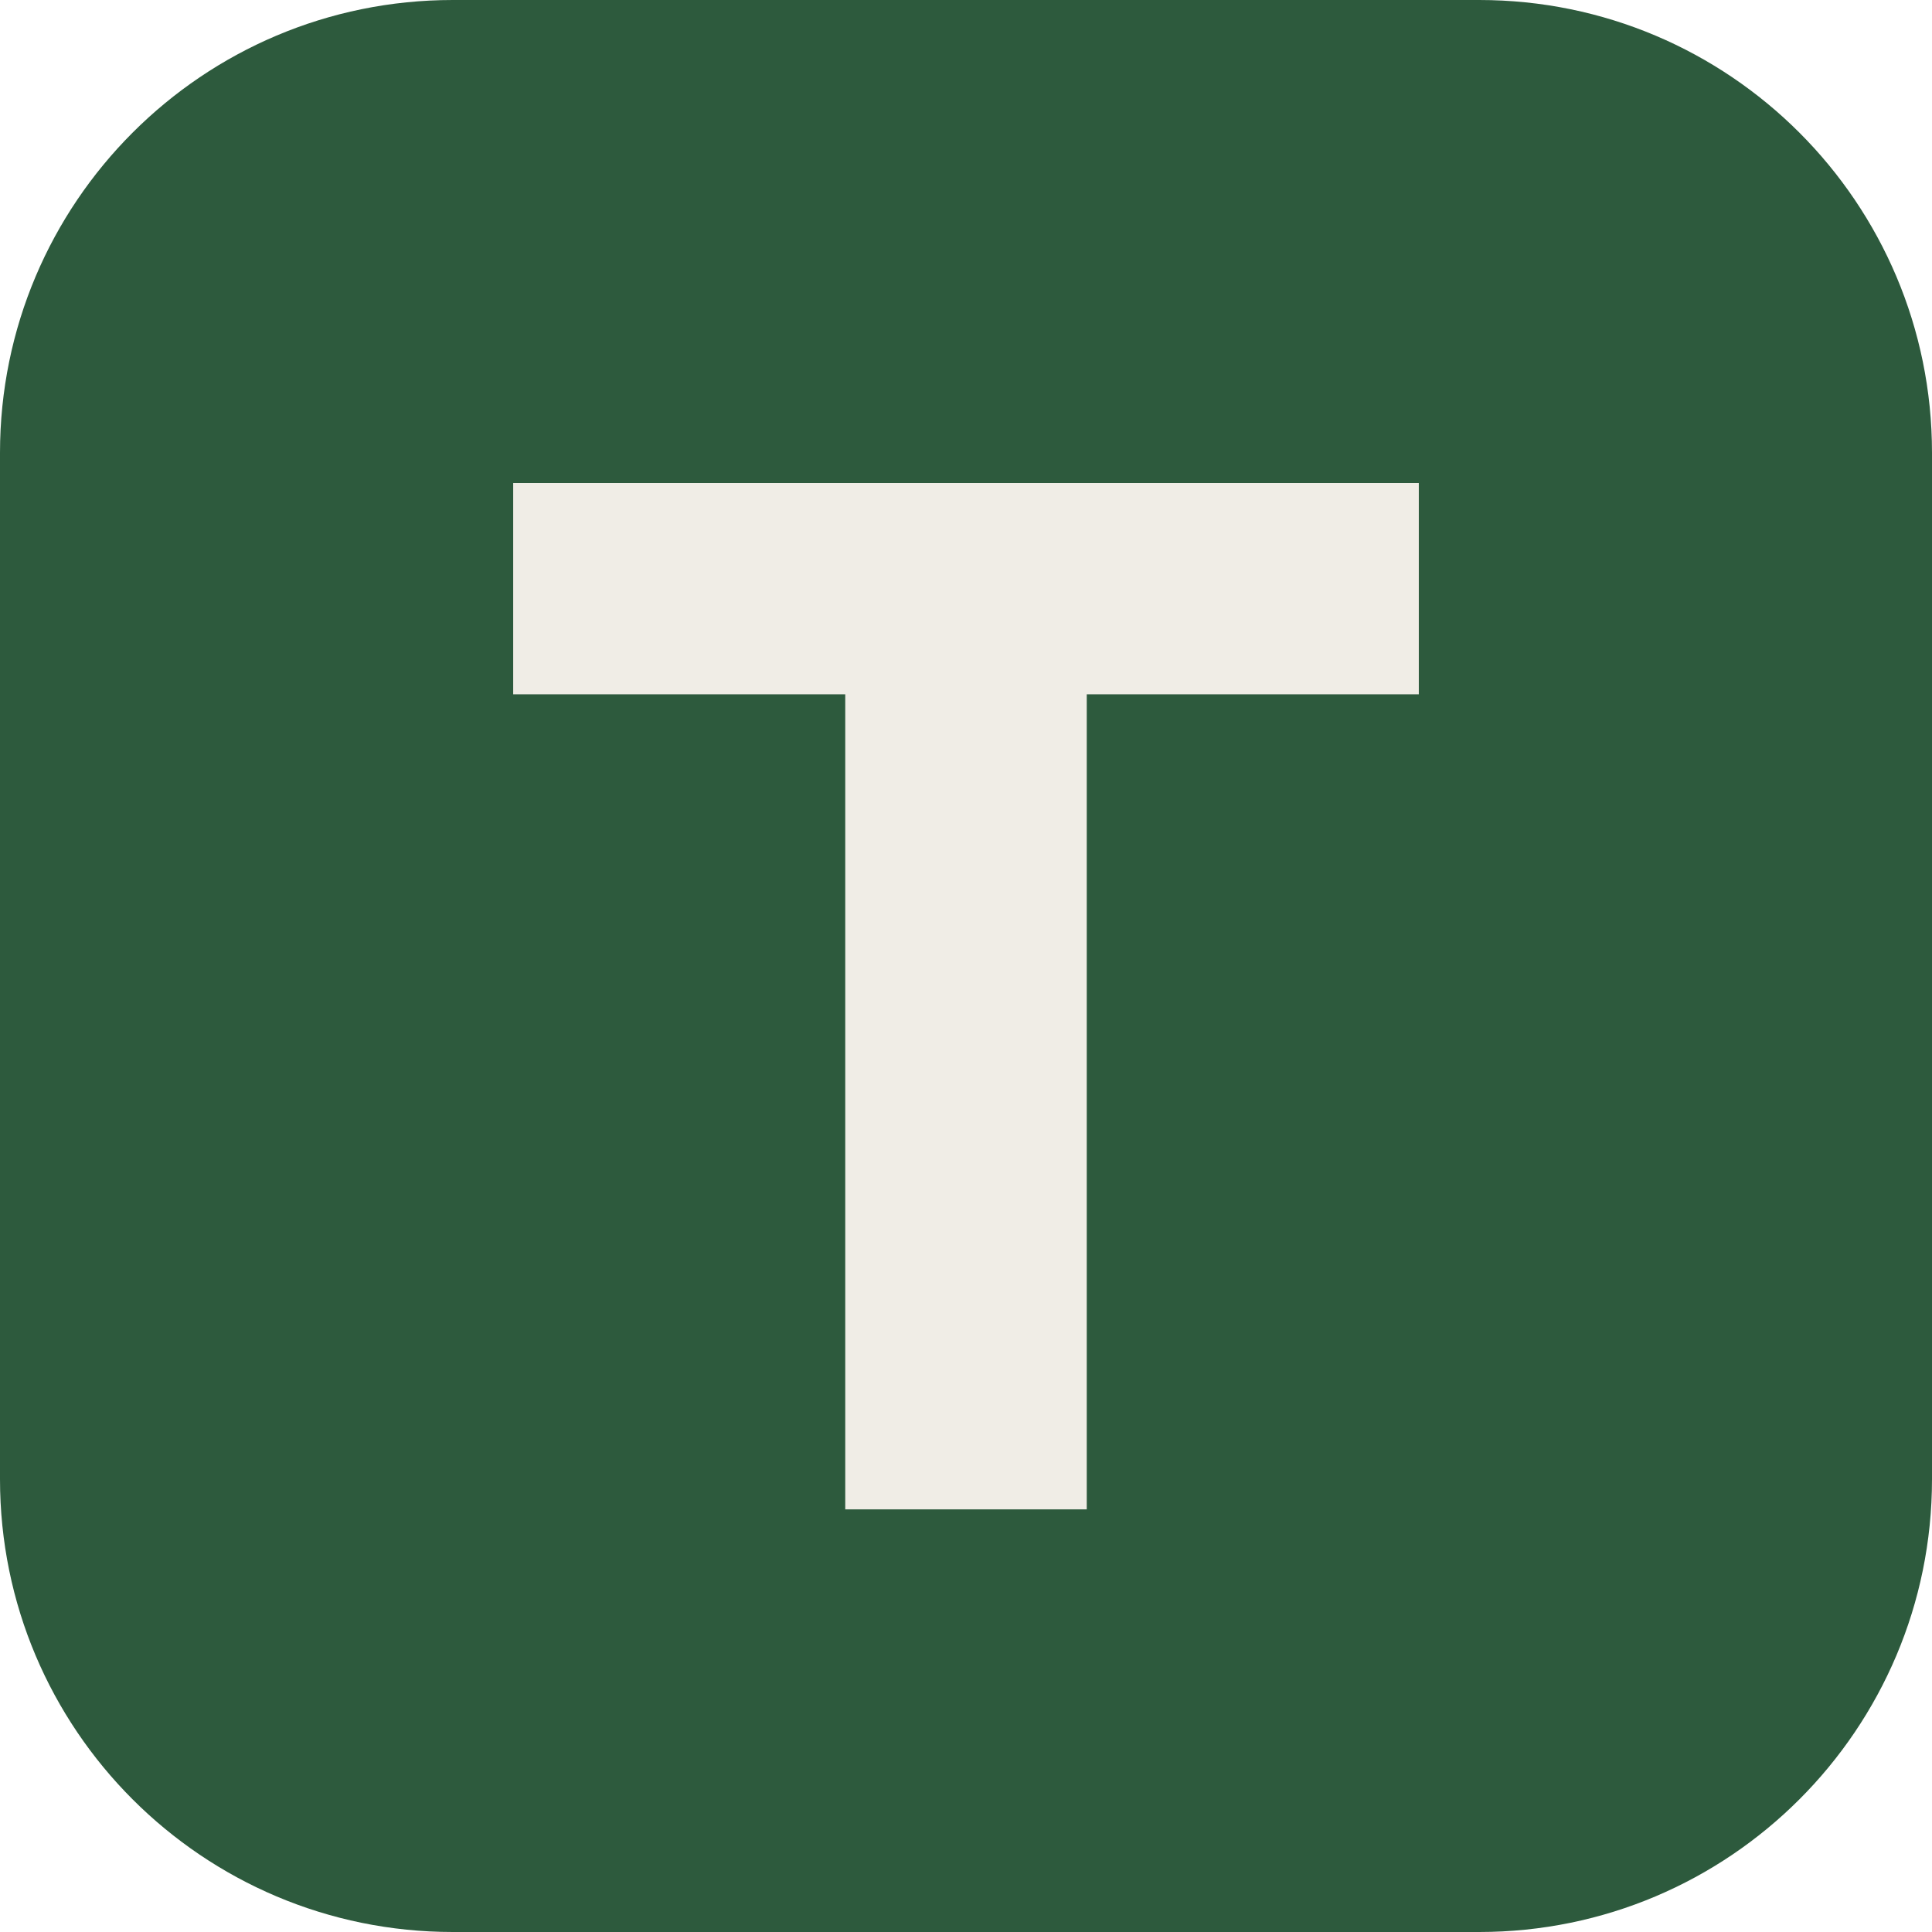
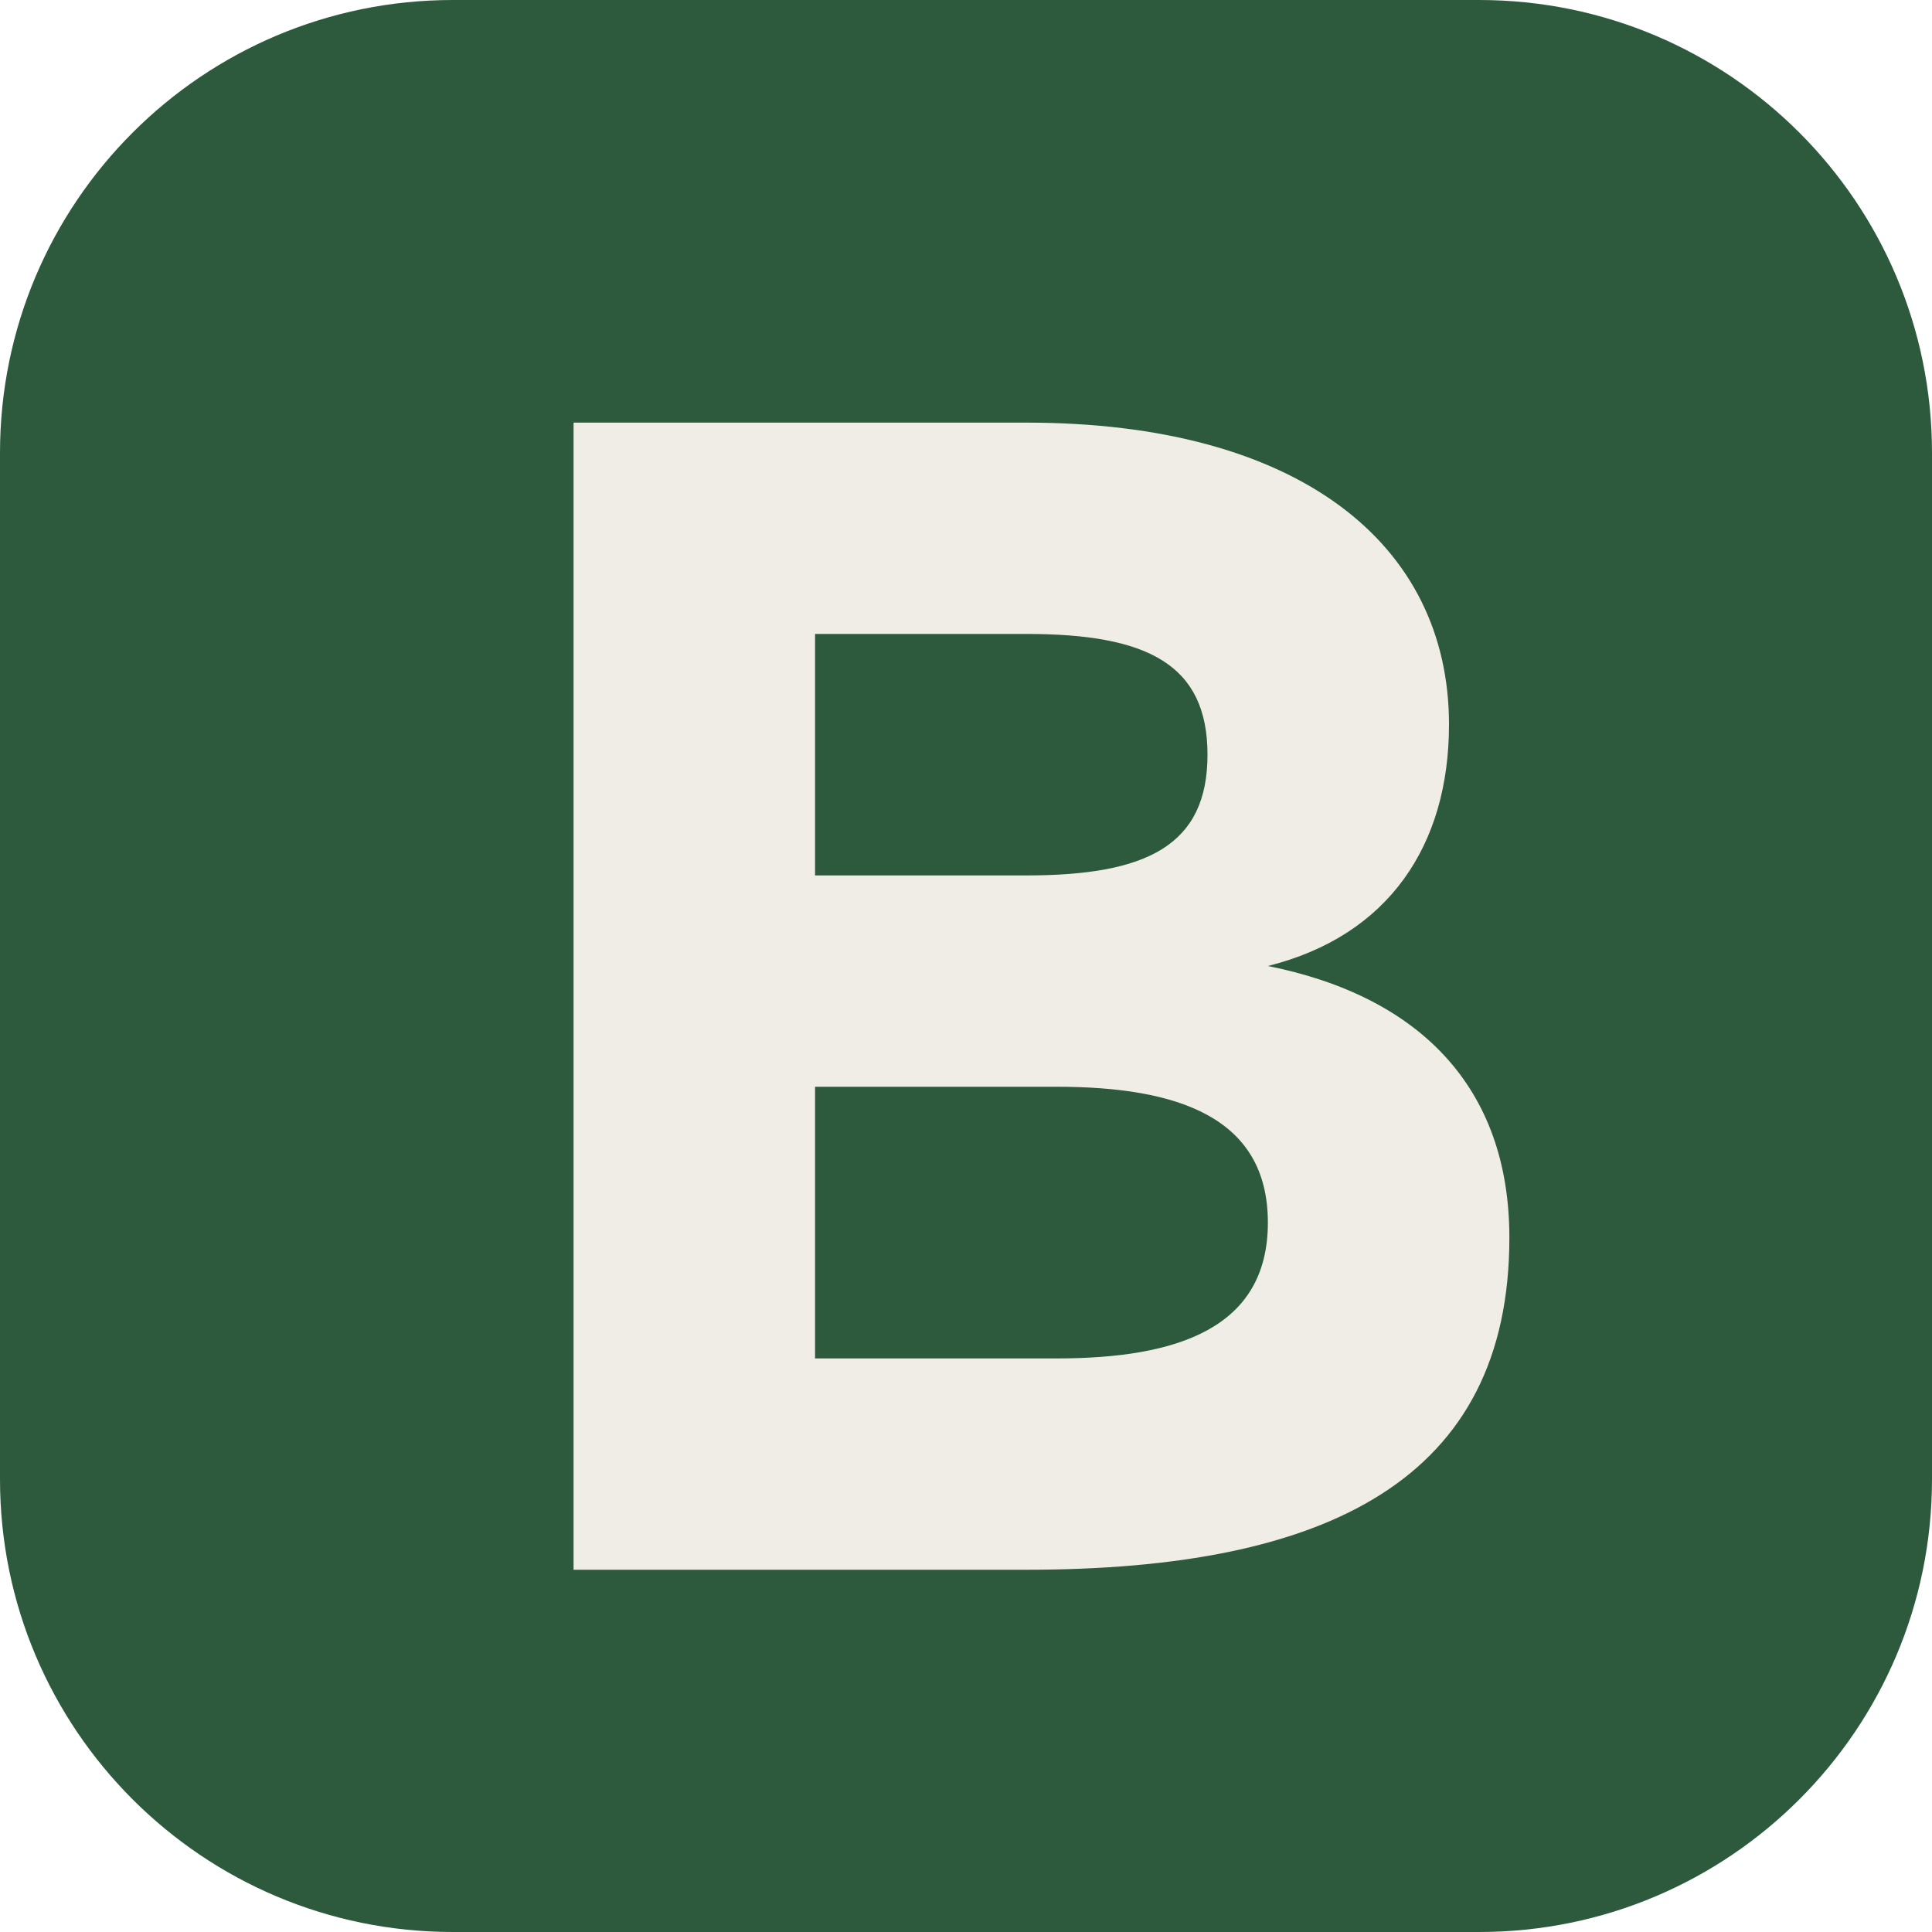
<svg xmlns="http://www.w3.org/2000/svg" viewBox="0 0 64 64">
  <rect width="64" height="64" rx="15" fill="#2d5a3d" />
-   <path d="M17 16h30v7H36v27h-8V23H17z" fill="#f0ede6" />
+   <path d="M19 14h15c9 0 14 4 14 10 0 4-2 7-6 8 5 1 8 4 8 9 0 8-6 11-16 11H19V14zm8 7v8h7c4 0 6-1 6-4s-2-4-6-4h-7zm0 15v9h8c4 0 7-1 7-4.5S39 36 35 36h-8z" fill="#f0ede6" fill-rule="evenodd" />
</svg>
